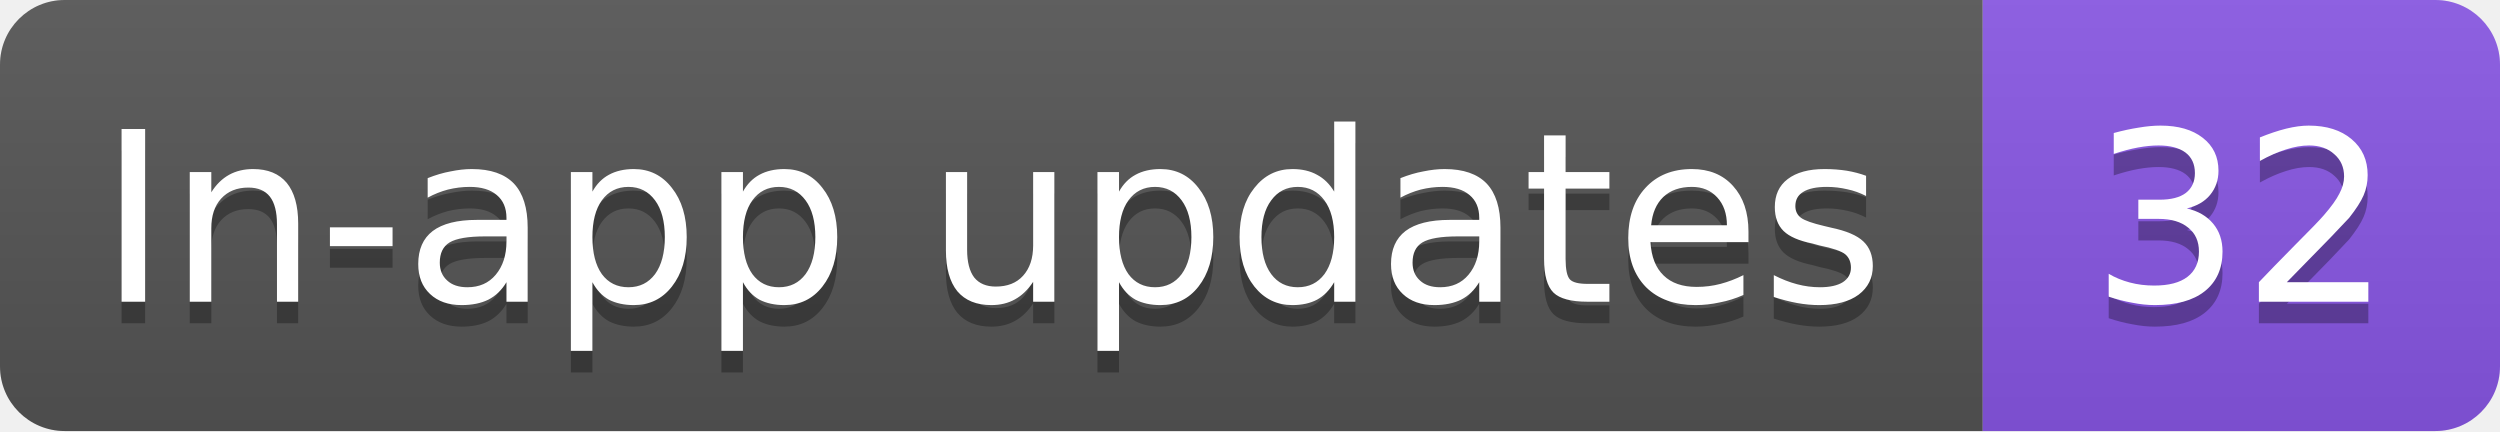
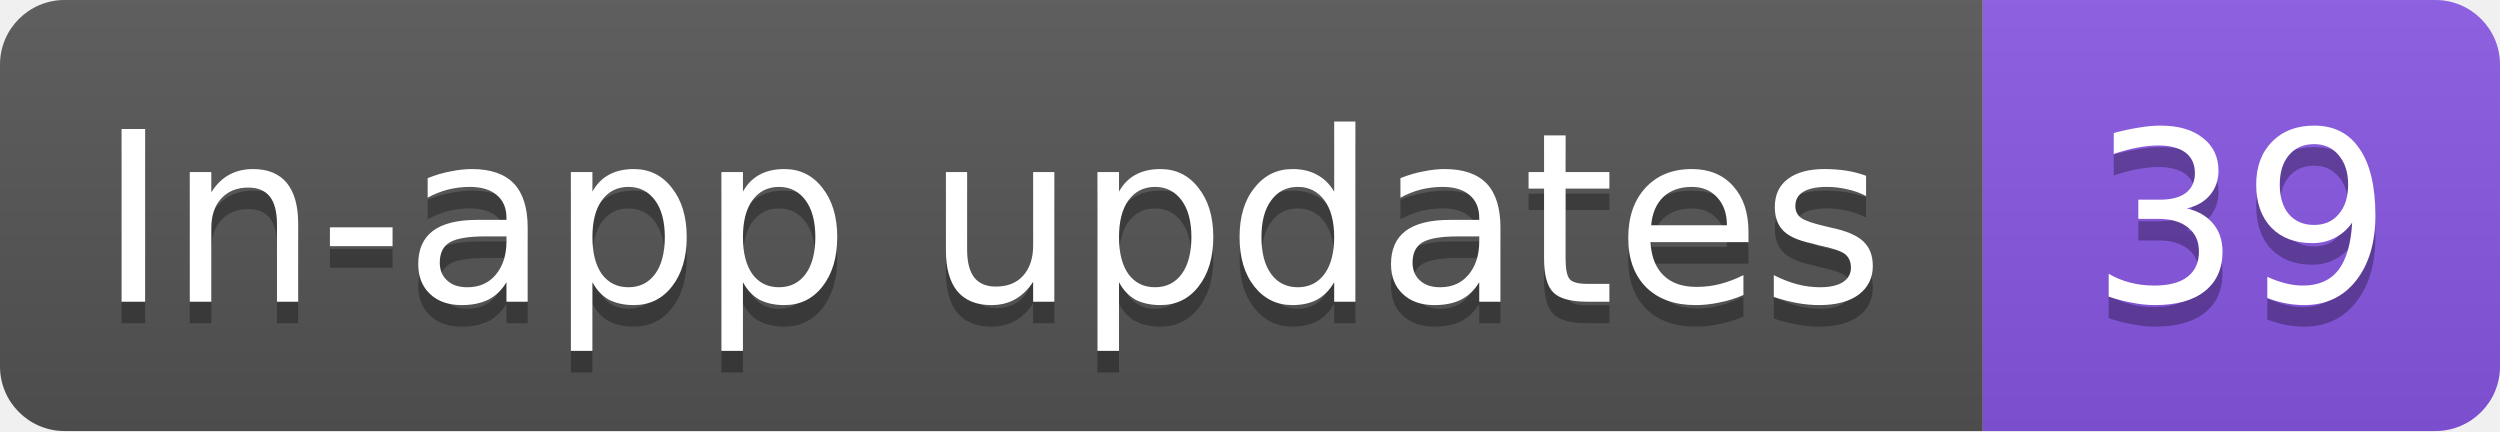
- <svg xmlns="http://www.w3.org/2000/svg" width="116" height="20" role="img" aria-label="In-app updates: 32">
+ <svg xmlns="http://www.w3.org/2000/svg" width="116" height="20" role="img" aria-label="In-app updates: 39">
  <linearGradient id="s" x2="0" y2="100%">
    <stop offset="0" stop-color="#bbb" stop-opacity=".1" />
    <stop offset="1" stop-opacity=".1" />
  </linearGradient>
  <clipPath id="r">
    <rect width="116" height="20" rx="3" fill="#fff" />
  </clipPath>
  <g clip-path="url(#r)">
    <rect width="92" height="20" fill="#555" />
    <rect x="92" width="24" height="20" fill="#8957e5" />
    <rect width="116" height="20" fill="url(#s)" />
  </g>
  <g fill="#fff" text-anchor="middle" font-family="Verdana,Geneva,DejaVu Sans,sans-serif" text-rendering="geometricPrecision" font-size="11">
    <text aria-hidden="true" x="46" y="15" fill="#010101" fill-opacity=".3" textLength="82.3">In-app updates</text>
-     <text aria-hidden="true" x="104" y="15" fill="#010101" fill-opacity=".3" textLength="14">32</text>
+     <text aria-hidden="true" x="104" y="15" fill="#010101" fill-opacity=".3" textLength="14">39</text>
    <text x="46" y="14" textLength="82.3">In-app updates</text>
-     <text x="104" y="14" textLength="14">32</text>
+     <text x="104" y="14" textLength="14">39</text>
  </g>
</svg>
